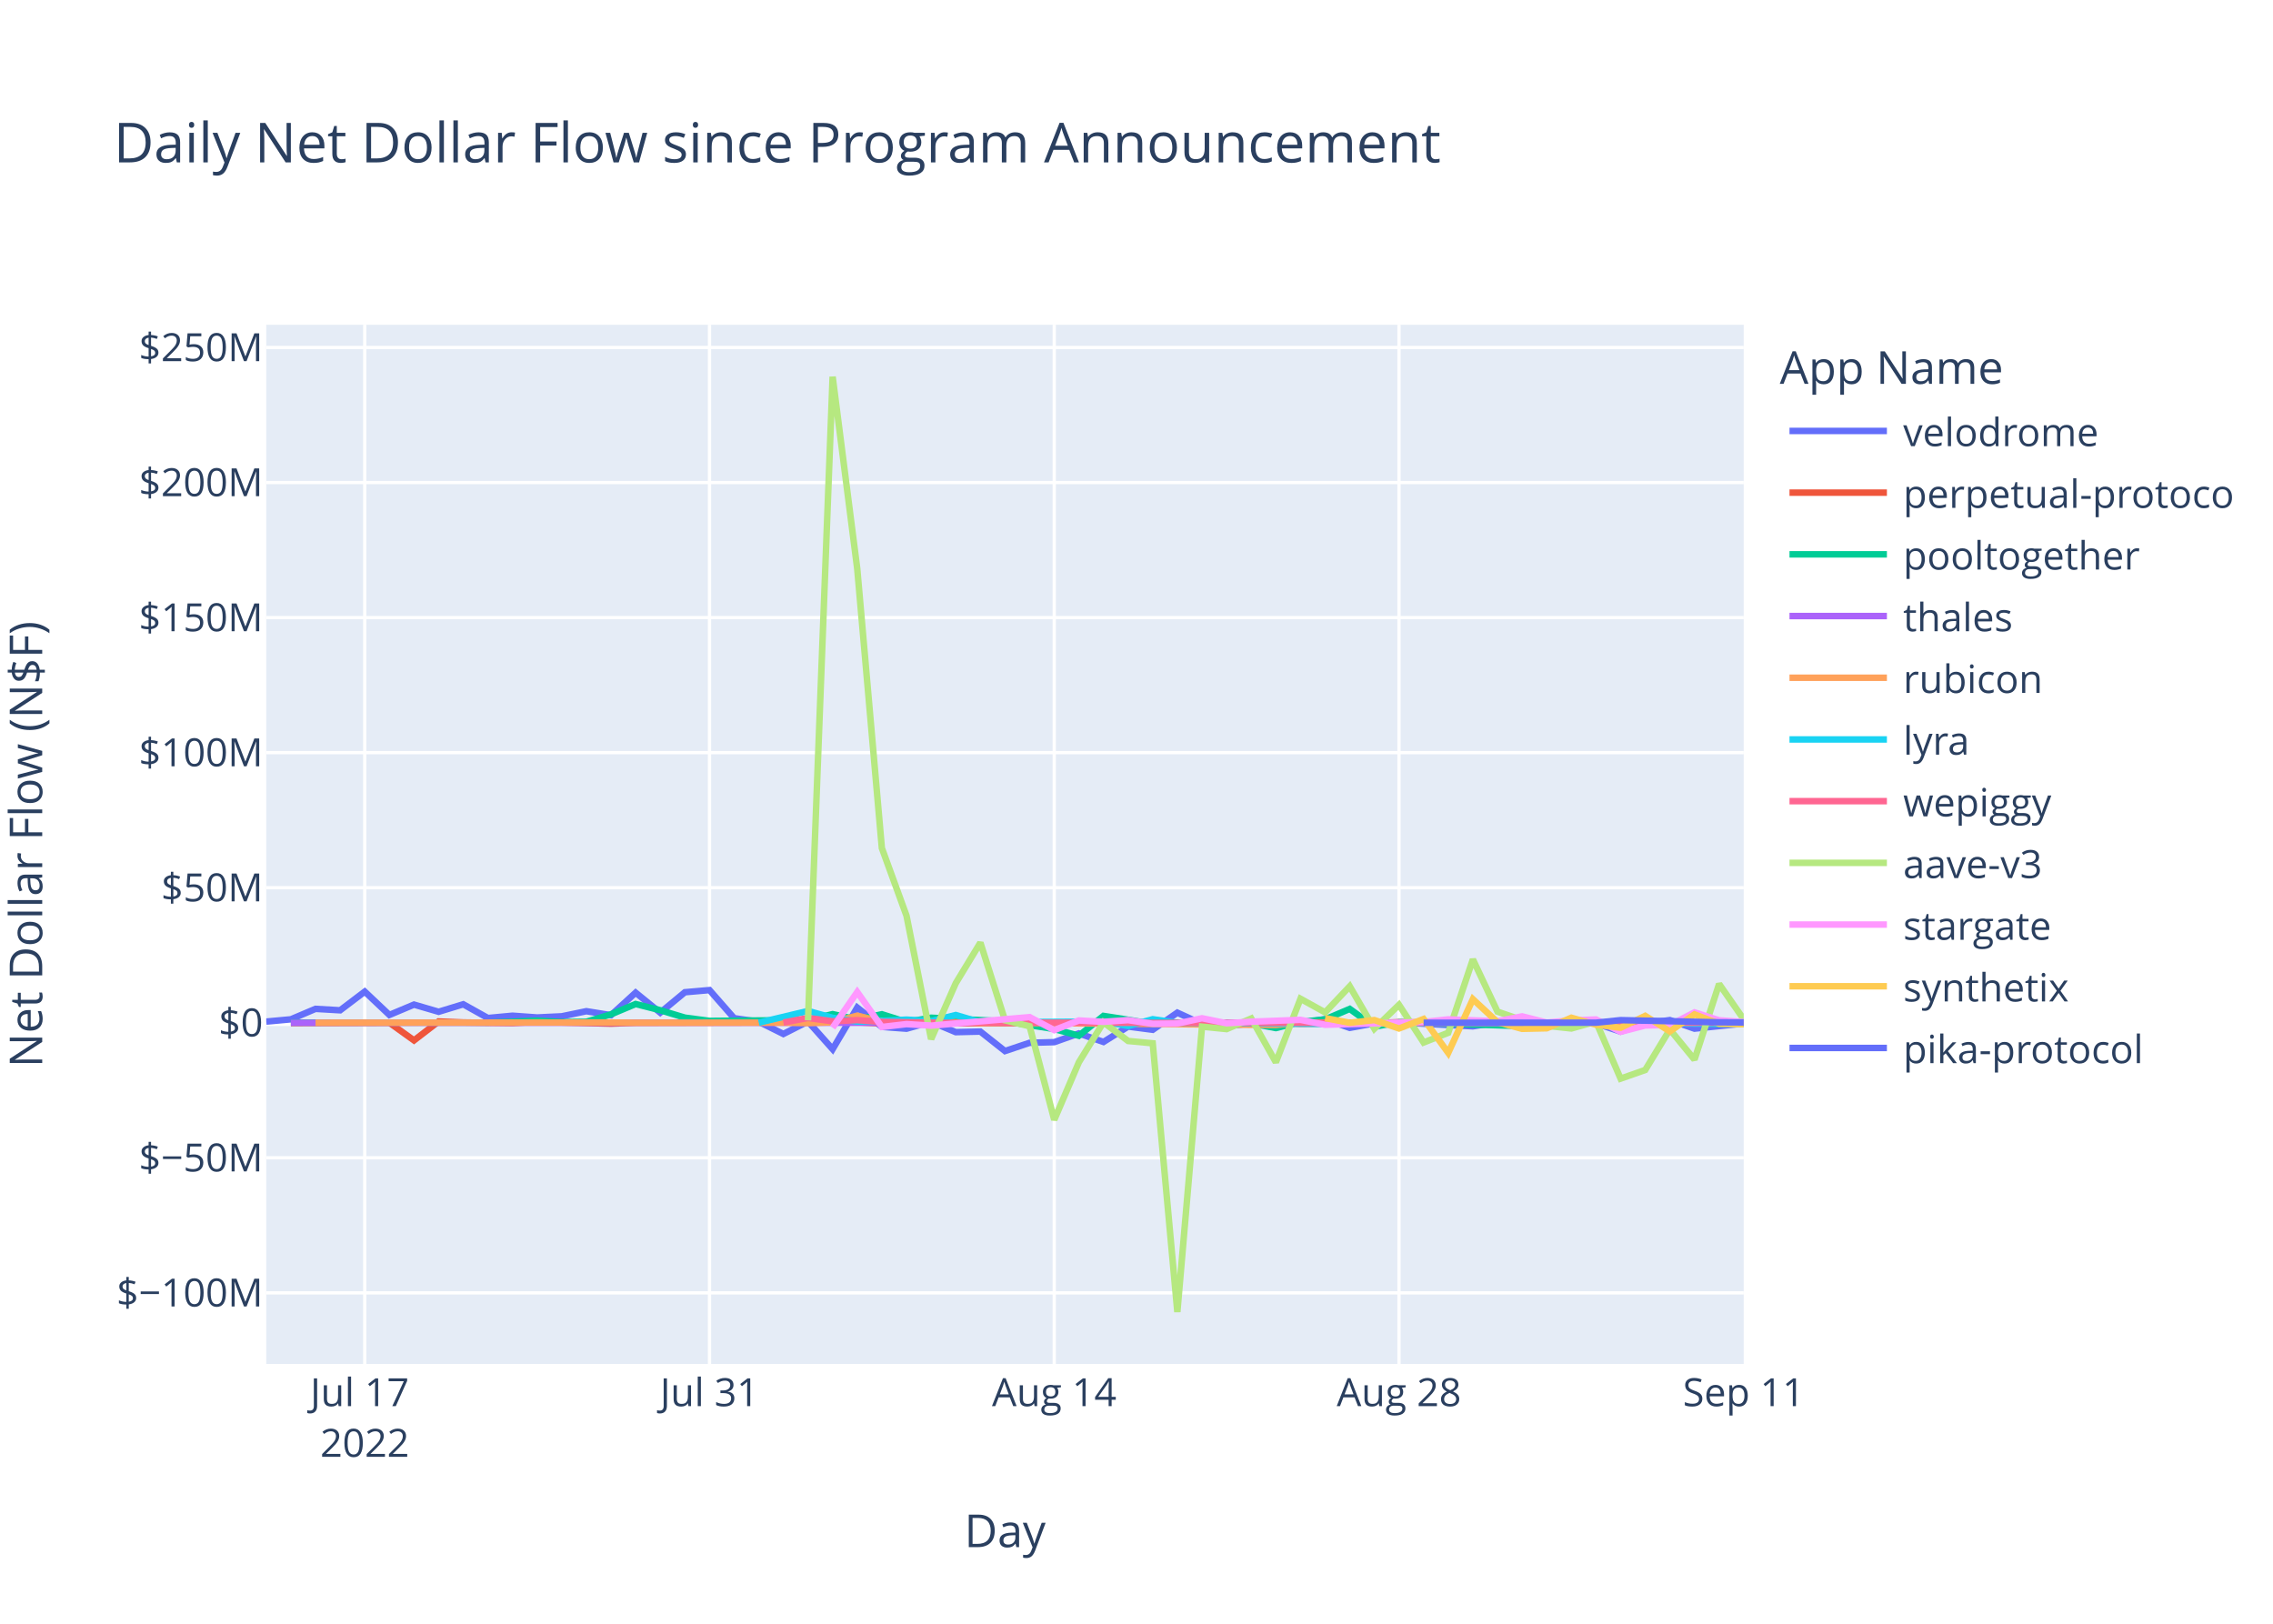
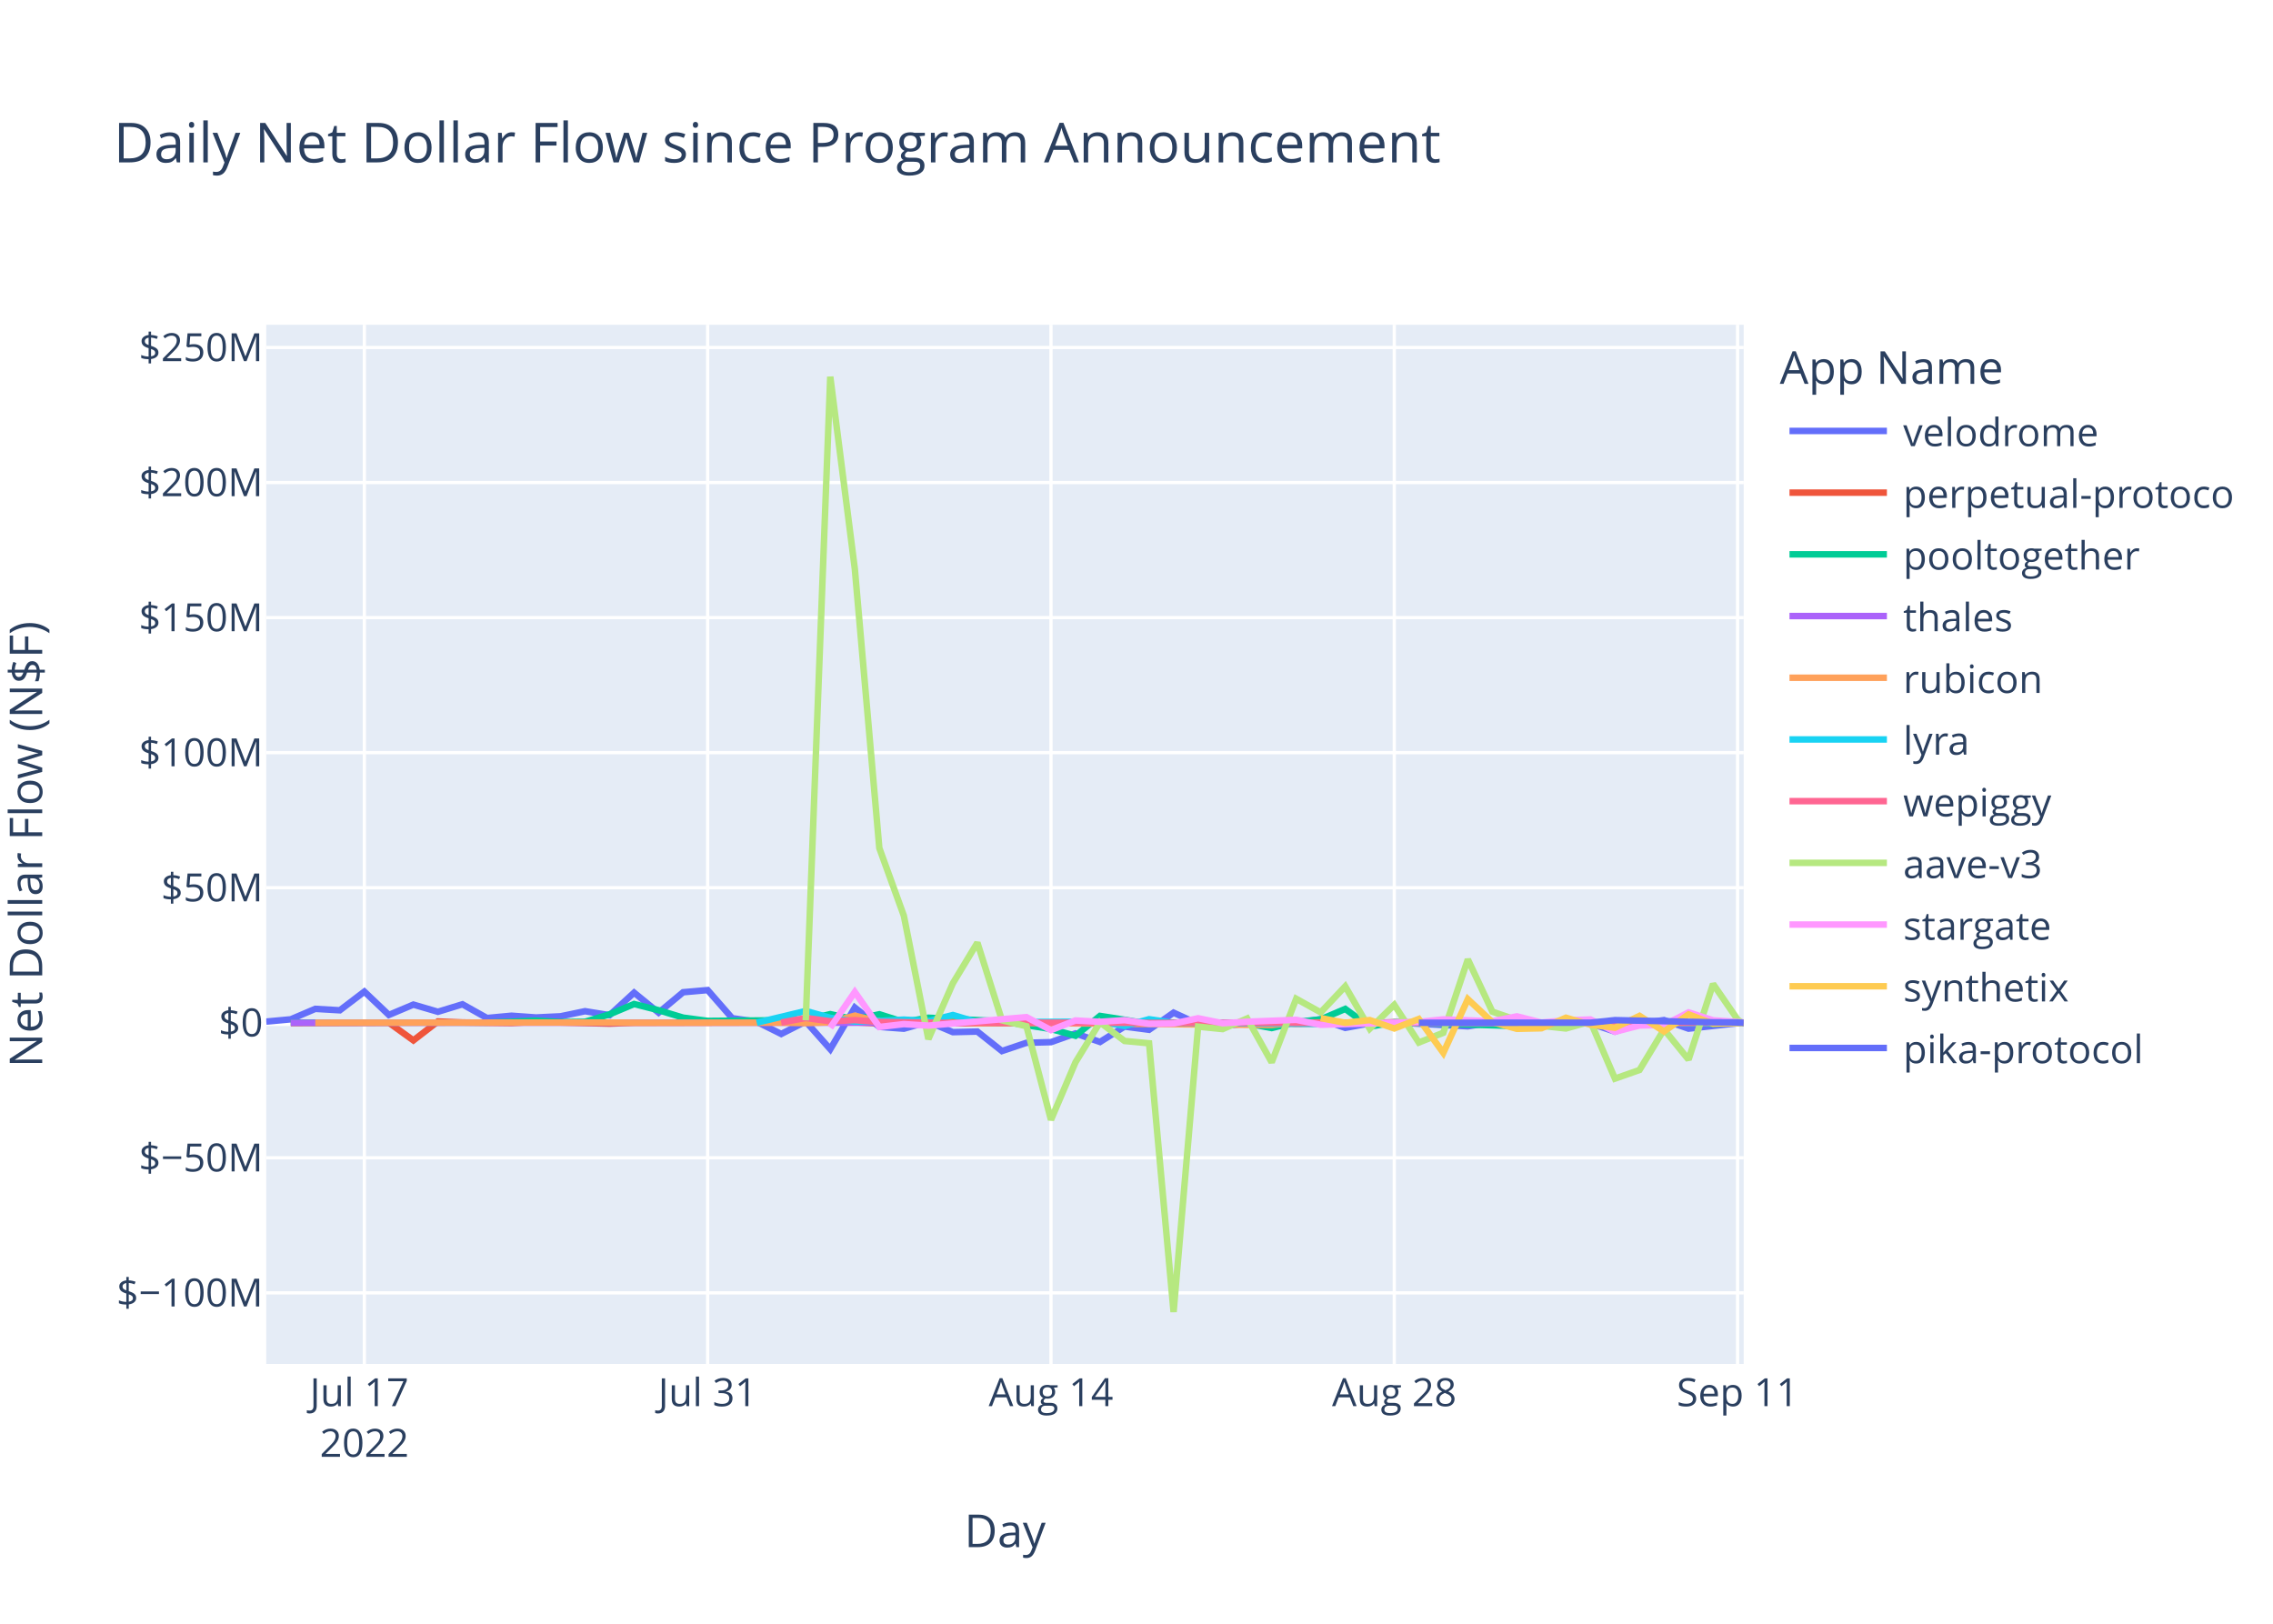
<svg xmlns="http://www.w3.org/2000/svg" class="main-svg" width="700" height="500" style="" viewBox="0 0 700 500">
  <rect x="0" y="0" width="700" height="500" style="fill: rgb(255, 255, 255); fill-opacity: 1;" />
-   <defs id="defs-3e5071">
+   <defs id="defs-10bff7">
    <g class="clips">
-       <clipPath id="clip3e5071xyplot" class="plotclip">
+       <clipPath id="clip10bff7xyplot" class="plotclip">
        <rect width="455" height="320" />
      </clipPath>
-       <clipPath class="axesclip" id="clip3e5071x">
+       <clipPath class="axesclip" id="clip10bff7x">
        <rect x="82" y="0" width="455" height="500" />
      </clipPath>
-       <clipPath class="axesclip" id="clip3e5071y">
+       <clipPath class="axesclip" id="clip10bff7y">
        <rect x="0" y="100" width="700" height="320" />
      </clipPath>
-       <clipPath class="axesclip" id="clip3e5071xy">
+       <clipPath class="axesclip" id="clip10bff7xy">
        <rect x="82" y="100" width="455" height="320" />
      </clipPath>
    </g>
    <g class="gradients" />
    <g class="patterns" />
  </defs>
  <g class="bglayer">
    <rect class="bg" x="82" y="100" width="455" height="320" style="fill: rgb(229, 236, 246); fill-opacity: 1; stroke-width: 0;" />
  </g>
  <g class="layer-below">
    <g class="imagelayer" />
    <g class="shapelayer" />
  </g>
  <g class="cartesianlayer">
    <g class="subplot xy">
      <g class="layer-subplot">
        <g class="shapelayer" />
        <g class="imagelayer" />
      </g>
      <g class="minor-gridlayer">
        <g class="x" />
        <g class="y" />
      </g>
      <g class="gridlayer">
        <g class="x">
-           <path class="xgrid crisp" transform="translate(112.33,0)" d="M0,100v320" style="stroke: rgb(255, 255, 255); stroke-opacity: 1; stroke-width: 1px;" />
-           <path class="xgrid crisp" transform="translate(218.5,0)" d="M0,100v320" style="stroke: rgb(255, 255, 255); stroke-opacity: 1; stroke-width: 1px;" />
-           <path class="xgrid crisp" transform="translate(324.67,0)" d="M0,100v320" style="stroke: rgb(255, 255, 255); stroke-opacity: 1; stroke-width: 1px;" />
-           <path class="xgrid crisp" transform="translate(430.84,0)" d="M0,100v320" style="stroke: rgb(255, 255, 255); stroke-opacity: 1; stroke-width: 1px;" />
+           <path class="xgrid crisp" transform="translate(112.21,0)" d="M0,100v320" style="stroke: rgb(255, 255, 255); stroke-opacity: 1; stroke-width: 1px;" />
+           <path class="xgrid crisp" transform="translate(217.93,0)" d="M0,100v320" style="stroke: rgb(255, 255, 255); stroke-opacity: 1; stroke-width: 1px;" />
+           <path class="xgrid crisp" transform="translate(323.66,0)" d="M0,100v320" style="stroke: rgb(255, 255, 255); stroke-opacity: 1; stroke-width: 1px;" />
+           <path class="xgrid crisp" transform="translate(429.39,0)" d="M0,100v320" style="stroke: rgb(255, 255, 255); stroke-opacity: 1; stroke-width: 1px;" />
+           <path class="xgrid crisp" transform="translate(535.11,0)" d="M0,100v320" style="stroke: rgb(255, 255, 255); stroke-opacity: 1; stroke-width: 1px;" />
        </g>
        <g class="y">
          <path class="ygrid crisp" transform="translate(0,398.11)" d="M82,0h455" style="stroke: rgb(255, 255, 255); stroke-opacity: 1; stroke-width: 1px;" />
          <path class="ygrid crisp" transform="translate(0,356.52)" d="M82,0h455" style="stroke: rgb(255, 255, 255); stroke-opacity: 1; stroke-width: 1px;" />
          <path class="ygrid crisp" transform="translate(0,273.35)" d="M82,0h455" style="stroke: rgb(255, 255, 255); stroke-opacity: 1; stroke-width: 1px;" />
          <path class="ygrid crisp" transform="translate(0,231.76)" d="M82,0h455" style="stroke: rgb(255, 255, 255); stroke-opacity: 1; stroke-width: 1px;" />
          <path class="ygrid crisp" transform="translate(0,190.18)" d="M82,0h455" style="stroke: rgb(255, 255, 255); stroke-opacity: 1; stroke-width: 1px;" />
          <path class="ygrid crisp" transform="translate(0,148.59)" d="M82,0h455" style="stroke: rgb(255, 255, 255); stroke-opacity: 1; stroke-width: 1px;" />
          <path class="ygrid crisp" transform="translate(0,107.01)" d="M82,0h455" style="stroke: rgb(255, 255, 255); stroke-opacity: 1; stroke-width: 1px;" />
        </g>
      </g>
      <g class="zerolinelayer">
        <path class="yzl zl crisp" transform="translate(0,314.94)" d="M82,0h455" style="stroke: rgb(255, 255, 255); stroke-opacity: 1; stroke-width: 2px;" />
      </g>
      <path class="xlines-below" />
      <path class="ylines-below" />
      <g class="overlines-below" />
      <g class="xaxislayer-below" />
      <g class="yaxislayer-below" />
      <g class="overaxes-below" />
-       <g class="plot" transform="translate(82,100)" clip-path="url(#clip3e5071xyplot)">
+       <g class="plot" transform="translate(82,100)" clip-path="url(#clip10bff7xyplot)">
        <g class="scatterlayer mlayer">
-           <g class="trace scatter tracea61687" style="stroke-miterlimit: 2; opacity: 1;">
-             <g class="fills" />
-             <g class="errorbars" />
-             <g class="lines">
-               <path class="js-line" d="M0,214.58L7.58,213.88L15.17,210.66L22.75,211.1L30.33,205.35L37.92,212.53L45.5,209.35L53.08,211.56L60.67,209.25L68.25,213.48L75.83,212.77L83.42,213.31L91,212.95L98.58,211.38L106.17,212.6L113.75,205.67L121.33,211.83L128.92,205.54L136.5,204.88L144.08,213.53L151.67,214.62L159.25,218.39L166.83,214.55L174.42,223.07L182,210.26L189.58,216.21L197.17,216.77L204.75,214.64L212.33,217.83L219.92,217.65L227.5,223.65L235.08,221.11L242.67,220.91L250.25,218.23L257.83,220.85L265.42,216.11L273,217.1L280.58,211.83L288.17,215.3L295.75,216L303.34,215.09L310.92,214.65L318.5,214.97L326.09,213.85L333.67,216.51L341.25,215.12L348.84,214.83L371.59,216.04L379.17,214.83L386.75,215.04L394.34,216.14L401.92,214.72L409.5,215.15L417.09,217.66L424.67,215.17L432.25,214.12L439.84,216.75L455,215.17" style="vector-effect: non-scaling-stroke; fill: none; stroke: rgb(99, 110, 250); stroke-opacity: 1; stroke-width: 2px; opacity: 1;" />
-             </g>
-             <g class="points" />
-             <g class="text" />
-           </g>
-           <g class="trace scatter tracef7c205" style="stroke-miterlimit: 2; opacity: 1;">
-             <g class="fills" />
-             <g class="errorbars" />
-             <g class="lines">
-               <path class="js-line" d="M7.58,215.03L37.92,214.93L45.5,220.37L53.08,214.54L60.67,214.84L75.83,215.03L83.42,214.66L106.17,215.22L113.75,214.94L182,214.79L189.58,215.14L310.92,214.95L318.5,215.26L341.25,215.02L348.84,214.78L379.17,215.06L386.75,215.02L455,214.94" style="vector-effect: non-scaling-stroke; fill: none; stroke: rgb(239, 85, 59); stroke-opacity: 1; stroke-width: 2px; opacity: 1;" />
-             </g>
-             <g class="points" />
-             <g class="text" />
-           </g>
-           <g class="trace scatter trace750a5b" style="stroke-miterlimit: 2; opacity: 1;">
-             <g class="fills" />
-             <g class="errorbars" />
-             <g class="lines">
-               <path class="js-line" d="M7.58,214.87L68.25,214.88L75.83,214.62L83.42,214.26L91,214.72L98.58,214.64L106.17,212.34L113.75,209.17L121.33,211.08L128.92,213.36L136.5,214.36L166.83,214.1L174.42,212.28L182,213.95L189.58,212.32L197.17,214.71L204.75,213.39L227.5,214.48L235.08,215.68L242.67,216.87L250.25,218.94L257.83,212.83L265.42,214.01L273,215.31L280.58,214.93L295.75,214.93L303.34,215.17L310.92,216.57L318.5,214.69L326.09,213.9L333.67,210.68L341.25,216.16L348.84,214.78L386.75,215.96L394.34,215.01L439.84,214.96L447.42,215.25L455,214.99" style="vector-effect: non-scaling-stroke; fill: none; stroke: rgb(0, 204, 150); stroke-opacity: 1; stroke-width: 2px; opacity: 1;" />
-             </g>
-             <g class="points" />
-             <g class="text" />
-           </g>
-           <g class="trace scatter tracedb3201" style="stroke-miterlimit: 2; opacity: 1;">
-             <g class="fills" />
-             <g class="errorbars" />
-             <g class="lines">
-               <path class="js-line" d="M7.58,214.95L295.75,214.94L303.34,214.96L455,214.94" style="vector-effect: non-scaling-stroke; fill: none; stroke: rgb(171, 99, 250); stroke-opacity: 1; stroke-width: 2px; opacity: 1;" />
-             </g>
-             <g class="points" />
-             <g class="text" />
-           </g>
-           <g class="trace scatter tracef315ce" style="stroke-miterlimit: 2; opacity: 1;">
-             <g class="fills" />
-             <g class="errorbars" />
-             <g class="lines">
-               <path class="js-line" d="M15.17,214.93L106.17,214.86L113.75,214.94L159.25,214.91L166.83,215.04L174.42,214.79L182,212.75L189.58,214.64L197.17,214.2L219.92,215.05L227.5,214.96L310.92,215.63L318.5,214.86L364,214.91L371.59,214.93L455,214.92" style="vector-effect: non-scaling-stroke; fill: none; stroke: rgb(255, 161, 90); stroke-opacity: 1; stroke-width: 2px; opacity: 1;" />
-             </g>
-             <g class="points" />
-             <g class="text" />
-           </g>
-           <g class="trace scatter traceb1851c" style="stroke-miterlimit: 2; opacity: 1;">
-             <g class="fills" />
-             <g class="errorbars" />
-             <g class="lines">
-               <path class="js-line" d="M151.67,214.92L166.83,211.31L174.42,213.4L182,214.58L189.58,214.36L197.17,213.97L204.75,214.43L212.33,212.56L219.92,214.79L257.83,214.58L265.42,215.93L273,213.85L280.58,214.96L326.09,215.29L333.67,214.99L348.84,214.92L356.42,215.01L401.92,214.94L409.5,214.93L455,215.32" style="vector-effect: non-scaling-stroke; fill: none; stroke: rgb(25, 211, 243); stroke-opacity: 1; stroke-width: 2px; opacity: 1;" />
-             </g>
-             <g class="points" />
-             <g class="text" />
-           </g>
-           <g class="trace scatter tracebbb586" style="stroke-miterlimit: 2; opacity: 1;">
-             <g class="fills" />
-             <g class="errorbars" />
-             <g class="lines">
-               <path class="js-line" d="M159.25,214.87L166.83,213.46L174.42,214.49L182,214.13L189.58,214.68L212.33,214.99L219.92,214.87L273,214.97L280.58,214.97L455,214.92" style="vector-effect: non-scaling-stroke; fill: none; stroke: rgb(255, 102, 146); stroke-opacity: 1; stroke-width: 2px; opacity: 1;" />
-             </g>
-             <g class="points" />
-             <g class="text" />
-           </g>
-           <g class="trace scatter tracec64106" style="stroke-miterlimit: 2; opacity: 1;">
-             <g class="fills" />
-             <g class="errorbars" />
-             <g class="lines">
-               <path class="js-line" d="M166.83,214.19L174.42,16L182,75.15L189.58,161.15L197.17,181.98L204.75,219.98L212.33,202.78L219.92,190.28L227.5,214.18L235.08,216.01L242.67,244.83L250.25,227.11L257.83,214.8L265.42,220.55L273,221.26L280.58,304L288.17,216.13L295.75,216.89L303.34,213.62L310.92,227.11L318.5,207.55L326.09,211.74L333.67,203.72L341.25,216.78L348.84,209.42L356.42,221.02L364,218.02L371.59,195.43L379.17,211.52L386.75,214.12L394.34,215.89L401.92,216.7L409.5,214.58L417.09,232.14L424.67,229.48L432.25,217L439.84,226.28L447.42,202.99L455,213.88" style="vector-effect: non-scaling-stroke; fill: none; stroke: rgb(182, 232, 128); stroke-opacity: 1; stroke-width: 2px; opacity: 1;" />
-             </g>
-             <g class="points" />
-             <g class="text" />
-           </g>
-           <g class="trace scatter traceec704f" style="stroke-miterlimit: 2; opacity: 1;">
-             <g class="fills" />
-             <g class="errorbars" />
-             <g class="lines">
-               <path class="js-line" d="M174.42,216.46L182,205.48L189.58,216.24L197.17,215.35L204.75,215.82L235.08,213.2L242.67,217.21L250.25,214.23L257.83,214.66L265.42,214.13L273,215.27L280.58,215.18L288.17,213.55L295.75,215.09L303.34,214.62L318.5,214.04L326.09,215.56L356.42,214.7L364,213.89L379.17,214.48L386.75,212.97L394.34,214.87L401.92,214.2L409.5,213.92L417.09,217.72L424.67,215.78L432.25,215.65L439.84,211.75L447.42,214.17L455,214.72" style="vector-effect: non-scaling-stroke; fill: none; stroke: rgb(255, 151, 255); stroke-opacity: 1; stroke-width: 2px; opacity: 1;" />
-             </g>
-             <g class="points" />
-             <g class="text" />
-           </g>
-           <g class="trace scatter tracefdcd0f" style="stroke-miterlimit: 2; opacity: 1;">
-             <g class="fills" />
-             <g class="errorbars" />
-             <g class="lines">
-               <path class="js-line" d="M326.09,213.51L333.67,214.95L341.25,214.11L348.84,216.7L356.42,213.78L364,224.21L371.59,207.68L379.17,214.74L386.75,216.81L394.34,216.64L401.92,213.39L409.5,215.54L417.09,216.47L424.67,212.82L432.25,217.6L439.84,212.36L447.42,215.21L455,215.41" style="vector-effect: non-scaling-stroke; fill: none; stroke: rgb(254, 203, 82); stroke-opacity: 1; stroke-width: 2px; opacity: 1;" />
-             </g>
-             <g class="points" />
-             <g class="text" />
-           </g>
-           <g class="trace scatter tracef1d183" style="stroke-miterlimit: 2; opacity: 1;">
-             <g class="fills" />
-             <g class="errorbars" />
-             <g class="lines">
-               <path class="js-line" d="M356.42,214.93L409.5,214.92L417.09,214.13L447.42,214.8L455,214.84" style="vector-effect: non-scaling-stroke; fill: none; stroke: rgb(99, 110, 250); stroke-opacity: 1; stroke-width: 2px; opacity: 1;" />
+           <g class="trace scatter trace96c536" style="stroke-miterlimit: 2; opacity: 1;">
+             <g class="fills" />
+             <g class="errorbars" />
+             <g class="lines">
+               <path class="js-line" d="M0,214.58L7.55,213.88L15.1,210.66L22.66,211.1L30.21,205.35L37.76,212.53L45.31,209.35L52.86,211.56L60.42,209.25L67.97,213.48L75.52,212.77L83.07,213.31L90.62,212.95L98.17,211.38L105.73,212.6L113.28,205.67L120.83,211.83L128.38,205.54L135.93,204.88L143.49,213.53L151.04,214.62L158.59,218.39L166.14,214.55L173.69,223.07L181.25,210.26L188.8,216.21L196.35,216.77L203.9,214.64L211.45,217.83L219,217.65L226.56,223.65L234.11,221.11L241.66,220.91L249.21,218.23L256.76,220.85L264.32,216.11L271.87,217.1L279.42,211.83L286.97,215.3L294.52,216L302.08,215.09L309.63,214.65L317.18,214.97L324.73,213.85L332.28,216.51L339.83,215.12L347.39,214.83L370.04,216.04L377.59,214.83L385.15,215.04L392.7,216.14L400.25,214.72L407.8,215.15L415.35,217.66L422.91,215.17L430.46,214.12L438.01,216.75L455,214.87" style="vector-effect: non-scaling-stroke; fill: none; stroke: rgb(99, 110, 250); stroke-opacity: 1; stroke-width: 2px; opacity: 1;" />
+             </g>
+             <g class="points" />
+             <g class="text" />
+           </g>
+           <g class="trace scatter traced3c69c" style="stroke-miterlimit: 2; opacity: 1;">
+             <g class="fills" />
+             <g class="errorbars" />
+             <g class="lines">
+               <path class="js-line" d="M7.55,215.03L37.76,214.93L45.31,220.37L52.86,214.54L60.42,214.84L75.52,215.03L83.07,214.66L105.73,215.22L113.28,214.94L181.25,214.79L188.8,215.14L309.63,214.95L317.18,215.26L339.83,215.02L347.39,214.78L377.59,215.06L385.15,215.02L455,214.93" style="vector-effect: non-scaling-stroke; fill: none; stroke: rgb(239, 85, 59); stroke-opacity: 1; stroke-width: 2px; opacity: 1;" />
+             </g>
+             <g class="points" />
+             <g class="text" />
+           </g>
+           <g class="trace scatter tracec9d9f8" style="stroke-miterlimit: 2; opacity: 1;">
+             <g class="fills" />
+             <g class="errorbars" />
+             <g class="lines">
+               <path class="js-line" d="M7.55,214.87L67.97,214.88L75.52,214.62L83.07,214.26L90.62,214.72L98.17,214.64L105.73,212.34L113.28,209.17L120.83,211.08L128.38,213.36L135.93,214.36L166.14,214.1L173.69,212.28L181.25,213.95L188.8,212.32L196.35,214.71L203.9,213.39L226.56,214.48L234.11,215.68L241.66,216.87L249.21,218.94L256.76,212.83L264.32,214.01L271.87,215.31L279.42,214.93L294.52,214.93L302.08,215.17L309.63,216.57L317.18,214.69L324.73,213.9L332.28,210.68L339.83,216.16L347.39,214.78L385.15,215.96L392.7,215.01L438.01,214.96L445.56,215.25L455,214.94" style="vector-effect: non-scaling-stroke; fill: none; stroke: rgb(0, 204, 150); stroke-opacity: 1; stroke-width: 2px; opacity: 1;" />
+             </g>
+             <g class="points" />
+             <g class="text" />
+           </g>
+           <g class="trace scatter tracee32782" style="stroke-miterlimit: 2; opacity: 1;">
+             <g class="fills" />
+             <g class="errorbars" />
+             <g class="lines">
+               <path class="js-line" d="M7.55,214.95L286.97,214.91L294.52,214.94L455,214.94" style="vector-effect: non-scaling-stroke; fill: none; stroke: rgb(171, 99, 250); stroke-opacity: 1; stroke-width: 2px; opacity: 1;" />
+             </g>
+             <g class="points" />
+             <g class="text" />
+           </g>
+           <g class="trace scatter trace6181ff" style="stroke-miterlimit: 2; opacity: 1;">
+             <g class="fills" />
+             <g class="errorbars" />
+             <g class="lines">
+               <path class="js-line" d="M15.1,214.93L105.73,214.86L113.28,214.94L158.59,214.91L166.14,215.04L173.69,214.79L181.25,212.75L188.8,214.64L196.35,214.2L219,215.05L226.56,214.96L309.63,215.63L317.18,214.86L362.49,214.91L370.04,214.93L455,214.93" style="vector-effect: non-scaling-stroke; fill: none; stroke: rgb(255, 161, 90); stroke-opacity: 1; stroke-width: 2px; opacity: 1;" />
+             </g>
+             <g class="points" />
+             <g class="text" />
+           </g>
+           <g class="trace scatter traceb9814b" style="stroke-miterlimit: 2; opacity: 1;">
+             <g class="fills" />
+             <g class="errorbars" />
+             <g class="lines">
+               <path class="js-line" d="M151.04,214.92L166.14,211.31L173.69,213.4L181.25,214.58L188.8,214.36L196.35,213.97L203.9,214.43L211.45,212.56L219,214.79L256.76,214.58L264.32,215.93L271.87,213.85L279.42,214.96L324.73,215.29L332.28,214.99L347.39,214.92L354.94,215.01L400.25,214.94L407.8,214.93L455,215.08" style="vector-effect: non-scaling-stroke; fill: none; stroke: rgb(25, 211, 243); stroke-opacity: 1; stroke-width: 2px; opacity: 1;" />
+             </g>
+             <g class="points" />
+             <g class="text" />
+           </g>
+           <g class="trace scatter traceaa80c4" style="stroke-miterlimit: 2; opacity: 1;">
+             <g class="fills" />
+             <g class="errorbars" />
+             <g class="lines">
+               <path class="js-line" d="M158.59,214.87L166.14,213.46L173.69,214.49L181.25,214.13L188.8,214.68L211.45,214.99L219,214.87L271.87,214.97L279.42,214.97L455,214.94" style="vector-effect: non-scaling-stroke; fill: none; stroke: rgb(255, 102, 146); stroke-opacity: 1; stroke-width: 2px; opacity: 1;" />
+             </g>
+             <g class="points" />
+             <g class="text" />
+           </g>
+           <g class="trace scatter trace437cb9" style="stroke-miterlimit: 2; opacity: 1;">
+             <g class="fills" />
+             <g class="errorbars" />
+             <g class="lines">
+               <path class="js-line" d="M166.14,214.19L173.69,16L181.25,75.15L188.8,161.15L196.35,181.98L203.9,219.98L211.45,202.78L219,190.28L226.56,214.18L234.11,216.01L241.66,244.83L249.21,227.11L256.76,214.8L264.32,220.55L271.87,221.26L279.42,304L286.97,216.13L294.52,216.89L302.08,213.62L309.63,227.11L317.18,207.55L324.73,211.74L332.28,203.72L339.83,216.78L347.39,209.42L354.94,221.02L362.49,218.02L370.04,195.43L377.59,211.52L385.15,214.12L392.7,215.89L400.25,216.7L407.8,214.58L415.35,232.14L422.91,229.48L430.46,217L438.01,226.28L445.56,202.99L453.11,213.93L455,215.29" style="vector-effect: non-scaling-stroke; fill: none; stroke: rgb(182, 232, 128); stroke-opacity: 1; stroke-width: 2px; opacity: 1;" />
+             </g>
+             <g class="points" />
+             <g class="text" />
+           </g>
+           <g class="trace scatter trace684c25" style="stroke-miterlimit: 2; opacity: 1;">
+             <g class="fills" />
+             <g class="errorbars" />
+             <g class="lines">
+               <path class="js-line" d="M173.69,216.46L181.25,205.48L188.8,216.24L196.35,215.35L203.9,215.82L234.11,213.2L241.66,217.21L249.21,214.23L256.76,214.66L264.32,214.13L271.87,215.27L279.42,215.18L286.97,213.55L294.52,215.09L302.08,214.62L317.18,214.04L324.73,215.56L354.94,214.7L362.49,213.89L377.59,214.48L385.15,212.97L392.7,214.87L400.25,214.2L407.8,213.92L415.35,217.72L422.91,215.78L430.46,215.65L438.01,211.75L445.56,214.17L455,214.85" style="vector-effect: non-scaling-stroke; fill: none; stroke: rgb(255, 151, 255); stroke-opacity: 1; stroke-width: 2px; opacity: 1;" />
+             </g>
+             <g class="points" />
+             <g class="text" />
+           </g>
+           <g class="trace scatter traceab5437" style="stroke-miterlimit: 2; opacity: 1;">
+             <g class="fills" />
+             <g class="errorbars" />
+             <g class="lines">
+               <path class="js-line" d="M324.73,213.51L332.28,214.95L339.83,214.11L347.39,216.7L354.94,213.78L362.49,224.21L370.04,207.68L377.59,214.74L385.15,216.81L392.7,216.64L400.25,213.39L407.8,215.54L415.35,216.47L422.91,212.82L430.46,217.6L438.01,212.36L445.56,215.21L455,214.98" style="vector-effect: non-scaling-stroke; fill: none; stroke: rgb(254, 203, 82); stroke-opacity: 1; stroke-width: 2px; opacity: 1;" />
+             </g>
+             <g class="points" />
+             <g class="text" />
+           </g>
+           <g class="trace scatter trace1e1e5b" style="stroke-miterlimit: 2; opacity: 1;">
+             <g class="fills" />
+             <g class="errorbars" />
+             <g class="lines">
+               <path class="js-line" d="M354.94,214.93L407.8,214.92L415.35,214.13L445.56,214.8L453.11,214.84L455,214.95" style="vector-effect: non-scaling-stroke; fill: none; stroke: rgb(99, 110, 250); stroke-opacity: 1; stroke-width: 2px; opacity: 1;" />
            </g>
            <g class="points" />
            <g class="text" />
          </g>
        </g>
      </g>
      <g class="overplot" />
      <path class="xlines-above crisp" d="M0,0" style="fill: none;" />
      <path class="ylines-above crisp" d="M0,0" style="fill: none;" />
      <g class="overlines-above" />
      <g class="xaxislayer-above">
        <g class="xtick">
-           <text text-anchor="middle" x="0" y="433" transform="translate(112.33,0)" style="font-family: 'Open Sans', verdana, arial, sans-serif; font-size: 12px; fill: rgb(42, 63, 95); fill-opacity: 1; white-space: pre; opacity: 1;">
+           <text text-anchor="middle" x="0" y="433" transform="translate(112.21,0)" style="font-family: 'Open Sans', verdana, arial, sans-serif; font-size: 12px; fill: rgb(42, 63, 95); fill-opacity: 1; white-space: pre; opacity: 1;">
            <tspan class="line" dy="0em" x="0" y="433">Jul 17</tspan>
            <tspan class="line" dy="1.3em" x="0" y="433">2022</tspan>
          </text>
        </g>
        <g class="xtick">
-           <text text-anchor="middle" x="0" y="433" style="font-family: 'Open Sans', verdana, arial, sans-serif; font-size: 12px; fill: rgb(42, 63, 95); fill-opacity: 1; white-space: pre; opacity: 1;" transform="translate(218.5,0)">Jul 31</text>
+           <text text-anchor="middle" x="0" y="433" style="font-family: 'Open Sans', verdana, arial, sans-serif; font-size: 12px; fill: rgb(42, 63, 95); fill-opacity: 1; white-space: pre; opacity: 1;" transform="translate(217.93,0)">Jul 31</text>
        </g>
        <g class="xtick">
-           <text text-anchor="middle" x="0" y="433" style="font-family: 'Open Sans', verdana, arial, sans-serif; font-size: 12px; fill: rgb(42, 63, 95); fill-opacity: 1; white-space: pre; opacity: 1;" transform="translate(324.67,0)">Aug 14</text>
+           <text text-anchor="middle" x="0" y="433" style="font-family: 'Open Sans', verdana, arial, sans-serif; font-size: 12px; fill: rgb(42, 63, 95); fill-opacity: 1; white-space: pre; opacity: 1;" transform="translate(323.66,0)">Aug 14</text>
        </g>
        <g class="xtick">
-           <text text-anchor="middle" x="0" y="433" style="font-family: 'Open Sans', verdana, arial, sans-serif; font-size: 12px; fill: rgb(42, 63, 95); fill-opacity: 1; white-space: pre; opacity: 1;" transform="translate(430.84,0)">Aug 28</text>
+           <text text-anchor="middle" x="0" y="433" style="font-family: 'Open Sans', verdana, arial, sans-serif; font-size: 12px; fill: rgb(42, 63, 95); fill-opacity: 1; white-space: pre; opacity: 1;" transform="translate(429.39,0)">Aug 28</text>
        </g>
        <g class="xtick">
-           <text text-anchor="middle" x="0" y="433" style="font-family: 'Open Sans', verdana, arial, sans-serif; font-size: 12px; fill: rgb(42, 63, 95); fill-opacity: 1; white-space: pre; opacity: 1;" transform="translate(537,0)">Sep 11</text>
+           <text text-anchor="middle" x="0" y="433" style="font-family: 'Open Sans', verdana, arial, sans-serif; font-size: 12px; fill: rgb(42, 63, 95); fill-opacity: 1; white-space: pre; opacity: 1;" transform="translate(535.11,0)">Sep 11</text>
        </g>
      </g>
      <g class="yaxislayer-above">
        <g class="ytick">
          <text text-anchor="end" x="81" y="4.2" transform="translate(0,398.11)" style="font-family: 'Open Sans', verdana, arial, sans-serif; font-size: 12px; fill: rgb(42, 63, 95); fill-opacity: 1; white-space: pre; opacity: 1;">$−100M</text>
        </g>
        <g class="ytick">
          <text text-anchor="end" x="81" y="4.2" style="font-family: 'Open Sans', verdana, arial, sans-serif; font-size: 12px; fill: rgb(42, 63, 95); fill-opacity: 1; white-space: pre; opacity: 1;" transform="translate(0,356.52)">$−50M</text>
        </g>
        <g class="ytick">
          <text text-anchor="end" x="81" y="4.2" style="font-family: 'Open Sans', verdana, arial, sans-serif; font-size: 12px; fill: rgb(42, 63, 95); fill-opacity: 1; white-space: pre; opacity: 1;" transform="translate(0,314.94)">$0</text>
        </g>
        <g class="ytick">
          <text text-anchor="end" x="81" y="4.2" style="font-family: 'Open Sans', verdana, arial, sans-serif; font-size: 12px; fill: rgb(42, 63, 95); fill-opacity: 1; white-space: pre; opacity: 1;" transform="translate(0,273.35)">$50M</text>
        </g>
        <g class="ytick">
          <text text-anchor="end" x="81" y="4.2" style="font-family: 'Open Sans', verdana, arial, sans-serif; font-size: 12px; fill: rgb(42, 63, 95); fill-opacity: 1; white-space: pre; opacity: 1;" transform="translate(0,231.76)">$100M</text>
        </g>
        <g class="ytick">
          <text text-anchor="end" x="81" y="4.2" style="font-family: 'Open Sans', verdana, arial, sans-serif; font-size: 12px; fill: rgb(42, 63, 95); fill-opacity: 1; white-space: pre; opacity: 1;" transform="translate(0,190.18)">$150M</text>
        </g>
        <g class="ytick">
          <text text-anchor="end" x="81" y="4.2" style="font-family: 'Open Sans', verdana, arial, sans-serif; font-size: 12px; fill: rgb(42, 63, 95); fill-opacity: 1; white-space: pre; opacity: 1;" transform="translate(0,148.59)">$200M</text>
        </g>
        <g class="ytick">
          <text text-anchor="end" x="81" y="4.2" style="font-family: 'Open Sans', verdana, arial, sans-serif; font-size: 12px; fill: rgb(42, 63, 95); fill-opacity: 1; white-space: pre; opacity: 1;" transform="translate(0,107.01)">$250M</text>
        </g>
      </g>
      <g class="overaxes-above" />
    </g>
  </g>
  <g class="polarlayer" />
  <g class="smithlayer" />
  <g class="ternarylayer" />
  <g class="geolayer" />
  <g class="funnelarealayer" />
  <g class="pielayer" />
  <g class="iciclelayer" />
  <g class="treemaplayer" />
  <g class="sunburstlayer" />
  <g class="glimages" />
-   <defs id="topdefs-3e5071">
+   <defs id="topdefs-10bff7">
    <g class="clips" />
-     <clipPath id="legend3e5071">
+     <clipPath id="legend10bff7">
      <rect width="142" height="238" x="0" y="0" />
    </clipPath>
  </defs>
  <g class="layer-above">
    <g class="imagelayer" />
    <g class="shapelayer" />
  </g>
  <g class="infolayer">
    <g class="legend" pointer-events="all" transform="translate(546.1,100)">
      <rect class="bg" shape-rendering="crispEdges" style="stroke: rgb(68, 68, 68); stroke-opacity: 1; fill: rgb(255, 255, 255); fill-opacity: 1; stroke-width: 0px;" width="142" height="238" x="0" y="0" />
-       <g class="scrollbox" transform="" clip-path="url(#legend3e5071)">
+       <g class="scrollbox" transform="" clip-path="url(#legend10bff7)">
        <text class="legendtitletext" text-anchor="start" x="2" y="18.2" style="font-family: 'Open Sans', verdana, arial, sans-serif; font-size: 14px; fill: rgb(42, 63, 95); fill-opacity: 1; white-space: pre;">App Name</text>
        <g class="groups" transform="">
          <g class="traces" transform="translate(0,32.7)" style="opacity: 1;">
            <text class="legendtext" text-anchor="start" x="40" y="4.68" style="font-family: 'Open Sans', verdana, arial, sans-serif; font-size: 12px; fill: rgb(42, 63, 95); fill-opacity: 1; white-space: pre;">velodrome</text>
            <g class="layers" style="opacity: 1;">
              <g class="legendfill" />
              <g class="legendlines">
                <path class="js-line" d="M5,0h30" style="fill: none; stroke: rgb(99, 110, 250); stroke-opacity: 1; stroke-width: 2px;" />
              </g>
              <g class="legendsymbols">
                <g class="legendpoints" />
              </g>
            </g>
            <rect class="legendtoggle" x="0" y="-9.5" width="136.734" height="19" style="fill: rgb(0, 0, 0); fill-opacity: 0;" />
          </g>
        </g>
        <g class="groups" transform="">
          <g class="traces" transform="translate(0,51.7)" style="opacity: 1;">
            <text class="legendtext" text-anchor="start" x="40" y="4.68" style="font-family: 'Open Sans', verdana, arial, sans-serif; font-size: 12px; fill: rgb(42, 63, 95); fill-opacity: 1; white-space: pre;">perpetual-protocol</text>
            <g class="layers" style="opacity: 1;">
              <g class="legendfill" />
              <g class="legendlines">
                <path class="js-line" d="M5,0h30" style="fill: none; stroke: rgb(239, 85, 59); stroke-opacity: 1; stroke-width: 2px;" />
              </g>
              <g class="legendsymbols">
                <g class="legendpoints" />
              </g>
            </g>
            <rect class="legendtoggle" x="0" y="-9.5" width="136.734" height="19" style="fill: rgb(0, 0, 0); fill-opacity: 0;" />
          </g>
        </g>
        <g class="groups" transform="">
          <g class="traces" transform="translate(0,70.7)" style="opacity: 1;">
            <text class="legendtext" text-anchor="start" x="40" y="4.68" style="font-family: 'Open Sans', verdana, arial, sans-serif; font-size: 12px; fill: rgb(42, 63, 95); fill-opacity: 1; white-space: pre;">pooltogether</text>
            <g class="layers" style="opacity: 1;">
              <g class="legendfill" />
              <g class="legendlines">
                <path class="js-line" d="M5,0h30" style="fill: none; stroke: rgb(0, 204, 150); stroke-opacity: 1; stroke-width: 2px;" />
              </g>
              <g class="legendsymbols">
                <g class="legendpoints" />
              </g>
            </g>
            <rect class="legendtoggle" x="0" y="-9.5" width="136.734" height="19" style="fill: rgb(0, 0, 0); fill-opacity: 0;" />
          </g>
        </g>
        <g class="groups" transform="">
          <g class="traces" transform="translate(0,89.7)" style="opacity: 1;">
            <text class="legendtext" text-anchor="start" x="40" y="4.68" style="font-family: 'Open Sans', verdana, arial, sans-serif; font-size: 12px; fill: rgb(42, 63, 95); fill-opacity: 1; white-space: pre;">thales</text>
            <g class="layers" style="opacity: 1;">
              <g class="legendfill" />
              <g class="legendlines">
                <path class="js-line" d="M5,0h30" style="fill: none; stroke: rgb(171, 99, 250); stroke-opacity: 1; stroke-width: 2px;" />
              </g>
              <g class="legendsymbols">
                <g class="legendpoints" />
              </g>
            </g>
            <rect class="legendtoggle" x="0" y="-9.5" width="136.734" height="19" style="fill: rgb(0, 0, 0); fill-opacity: 0;" />
          </g>
        </g>
        <g class="groups" transform="">
          <g class="traces" transform="translate(0,108.7)" style="opacity: 1;">
            <text class="legendtext" text-anchor="start" x="40" y="4.68" style="font-family: 'Open Sans', verdana, arial, sans-serif; font-size: 12px; fill: rgb(42, 63, 95); fill-opacity: 1; white-space: pre;">rubicon</text>
            <g class="layers" style="opacity: 1;">
              <g class="legendfill" />
              <g class="legendlines">
                <path class="js-line" d="M5,0h30" style="fill: none; stroke: rgb(255, 161, 90); stroke-opacity: 1; stroke-width: 2px;" />
              </g>
              <g class="legendsymbols">
                <g class="legendpoints" />
              </g>
            </g>
            <rect class="legendtoggle" x="0" y="-9.5" width="136.734" height="19" style="fill: rgb(0, 0, 0); fill-opacity: 0;" />
          </g>
        </g>
        <g class="groups" transform="">
          <g class="traces" transform="translate(0,127.7)" style="opacity: 1;">
            <text class="legendtext" text-anchor="start" x="40" y="4.68" style="font-family: 'Open Sans', verdana, arial, sans-serif; font-size: 12px; fill: rgb(42, 63, 95); fill-opacity: 1; white-space: pre;">lyra</text>
            <g class="layers" style="opacity: 1;">
              <g class="legendfill" />
              <g class="legendlines">
                <path class="js-line" d="M5,0h30" style="fill: none; stroke: rgb(25, 211, 243); stroke-opacity: 1; stroke-width: 2px;" />
              </g>
              <g class="legendsymbols">
                <g class="legendpoints" />
              </g>
            </g>
            <rect class="legendtoggle" x="0" y="-9.5" width="136.734" height="19" style="fill: rgb(0, 0, 0); fill-opacity: 0;" />
          </g>
        </g>
        <g class="groups" transform="">
          <g class="traces" transform="translate(0,146.7)" style="opacity: 1;">
            <text class="legendtext" text-anchor="start" x="40" y="4.68" style="font-family: 'Open Sans', verdana, arial, sans-serif; font-size: 12px; fill: rgb(42, 63, 95); fill-opacity: 1; white-space: pre;">wepiggy</text>
            <g class="layers" style="opacity: 1;">
              <g class="legendfill" />
              <g class="legendlines">
                <path class="js-line" d="M5,0h30" style="fill: none; stroke: rgb(255, 102, 146); stroke-opacity: 1; stroke-width: 2px;" />
              </g>
              <g class="legendsymbols">
                <g class="legendpoints" />
              </g>
            </g>
            <rect class="legendtoggle" x="0" y="-9.5" width="136.734" height="19" style="fill: rgb(0, 0, 0); fill-opacity: 0;" />
          </g>
        </g>
        <g class="groups" transform="">
          <g class="traces" transform="translate(0,165.7)" style="opacity: 1;">
            <text class="legendtext" text-anchor="start" x="40" y="4.68" style="font-family: 'Open Sans', verdana, arial, sans-serif; font-size: 12px; fill: rgb(42, 63, 95); fill-opacity: 1; white-space: pre;">aave-v3</text>
            <g class="layers" style="opacity: 1;">
              <g class="legendfill" />
              <g class="legendlines">
                <path class="js-line" d="M5,0h30" style="fill: none; stroke: rgb(182, 232, 128); stroke-opacity: 1; stroke-width: 2px;" />
              </g>
              <g class="legendsymbols">
                <g class="legendpoints" />
              </g>
            </g>
            <rect class="legendtoggle" x="0" y="-9.5" width="136.734" height="19" style="fill: rgb(0, 0, 0); fill-opacity: 0;" />
          </g>
        </g>
        <g class="groups" transform="">
          <g class="traces" transform="translate(0,184.7)" style="opacity: 1;">
            <text class="legendtext" text-anchor="start" x="40" y="4.68" style="font-family: 'Open Sans', verdana, arial, sans-serif; font-size: 12px; fill: rgb(42, 63, 95); fill-opacity: 1; white-space: pre;">stargate</text>
            <g class="layers" style="opacity: 1;">
              <g class="legendfill" />
              <g class="legendlines">
                <path class="js-line" d="M5,0h30" style="fill: none; stroke: rgb(255, 151, 255); stroke-opacity: 1; stroke-width: 2px;" />
              </g>
              <g class="legendsymbols">
                <g class="legendpoints" />
              </g>
            </g>
            <rect class="legendtoggle" x="0" y="-9.5" width="136.734" height="19" style="fill: rgb(0, 0, 0); fill-opacity: 0;" />
          </g>
        </g>
        <g class="groups" transform="">
          <g class="traces" transform="translate(0,203.7)" style="opacity: 1;">
            <text class="legendtext" text-anchor="start" x="40" y="4.68" style="font-family: 'Open Sans', verdana, arial, sans-serif; font-size: 12px; fill: rgb(42, 63, 95); fill-opacity: 1; white-space: pre;">synthetix</text>
            <g class="layers" style="opacity: 1;">
              <g class="legendfill" />
              <g class="legendlines">
                <path class="js-line" d="M5,0h30" style="fill: none; stroke: rgb(254, 203, 82); stroke-opacity: 1; stroke-width: 2px;" />
              </g>
              <g class="legendsymbols">
                <g class="legendpoints" />
              </g>
            </g>
            <rect class="legendtoggle" x="0" y="-9.5" width="136.734" height="19" style="fill: rgb(0, 0, 0); fill-opacity: 0;" />
          </g>
        </g>
        <g class="groups" transform="">
          <g class="traces" transform="translate(0,222.7)" style="opacity: 1;">
            <text class="legendtext" text-anchor="start" x="40" y="4.68" style="font-family: 'Open Sans', verdana, arial, sans-serif; font-size: 12px; fill: rgb(42, 63, 95); fill-opacity: 1; white-space: pre;">pika-protocol</text>
            <g class="layers" style="opacity: 1;">
              <g class="legendfill" />
              <g class="legendlines">
                <path class="js-line" d="M5,0h30" style="fill: none; stroke: rgb(99, 110, 250); stroke-opacity: 1; stroke-width: 2px;" />
              </g>
              <g class="legendsymbols">
                <g class="legendpoints" />
              </g>
            </g>
            <rect class="legendtoggle" x="0" y="-9.5" width="136.734" height="19" style="fill: rgb(0, 0, 0); fill-opacity: 0;" />
          </g>
        </g>
      </g>
      <rect class="scrollbar" rx="20" ry="3" width="0" height="0" style="fill: rgb(128, 139, 164); fill-opacity: 1;" x="0" y="0" />
    </g>
    <g class="g-gtitle">
      <text class="gtitle" x="35" y="50" text-anchor="start" dy="0em" style="font-family: 'Open Sans', verdana, arial, sans-serif; font-size: 17px; fill: rgb(42, 63, 95); opacity: 1; font-weight: normal; white-space: pre;">Daily Net Dollar Flow since Program Announcement</text>
    </g>
    <g class="g-xtitle">
      <text class="xtitle" x="309.5" y="476.409" text-anchor="middle" style="font-family: 'Open Sans', verdana, arial, sans-serif; font-size: 14px; fill: rgb(42, 63, 95); opacity: 1; font-weight: normal; white-space: pre;">Day</text>
    </g>
    <g class="g-ytitle" transform="translate(0.5029297,0)">
      <text class="ytitle" transform="rotate(-90,12.49688,260)" x="12.497" y="260" text-anchor="middle" style="font-family: 'Open Sans', verdana, arial, sans-serif; font-size: 14px; fill: rgb(42, 63, 95); opacity: 1; font-weight: normal; white-space: pre;">Net Dollar Flow (N$F)</text>
    </g>
  </g>
</svg>
